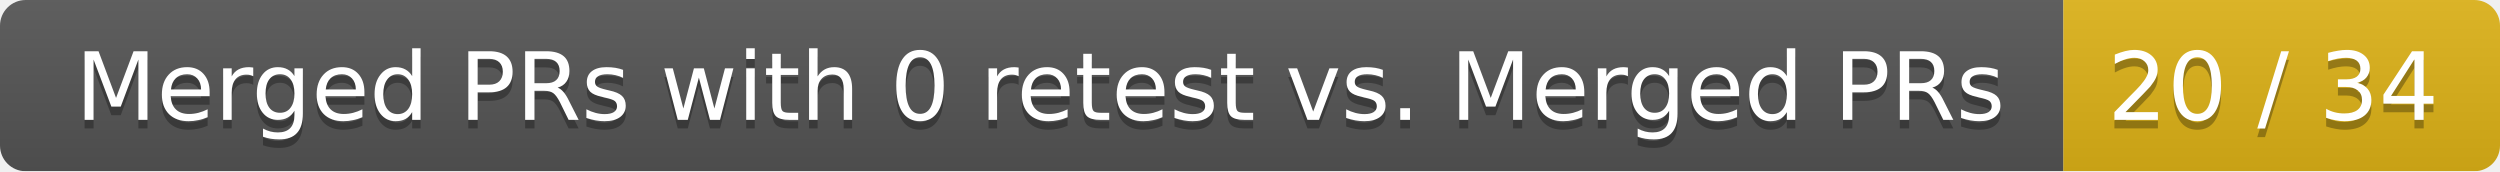
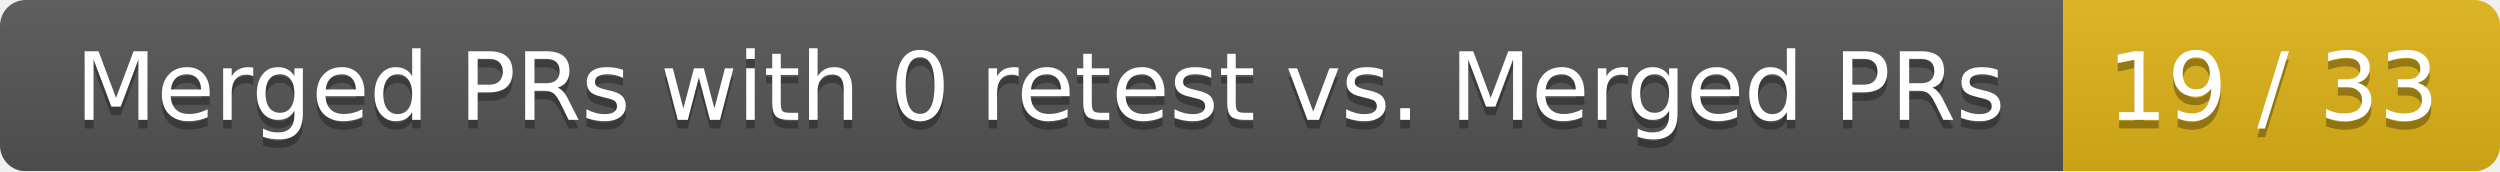
<svg xmlns="http://www.w3.org/2000/svg" width="292" height="20">
  <linearGradient id="smooth" x2="0" y2="100%">
    <stop offset="0" stop-color="#bbb" stop-opacity=".1" />
    <stop offset="1" stop-opacity=".1" />
  </linearGradient>
  <mask id="round">
    <rect width="292" height="20" rx="3" fill="#fff" />
  </mask>
  <g mask="url(#round)">
    <rect width="241" height="20" fill="#555" />
    <rect x="241" width="51" height="20" fill="#dfb317" />
    <rect width="292" height="20" fill="url(#smooth)" />
  </g>
  <g fill="#fff" text-anchor="middle" font-family="DejaVu Sans,Verdana,Geneva,sans-serif" font-size="11">
    <text x="121.5" y="15" fill="#010101" fill-opacity=".3">Merged PRs with 0 retest vs. Merged PRs</text>
    <text x="121.5" y="14">Merged PRs with 0 retest vs. Merged PRs</text>
-     <text x="265.5" y="15" fill="#010101" fill-opacity=".3">20 / 34</text>
-     <text x="265.5" y="14">20 / 34</text>
+     <text x="265.5" y="15" fill="#010101" fill-opacity=".3">19 / 33</text>
+     <text x="265.5" y="14">19 / 33</text>
  </g>
</svg>
